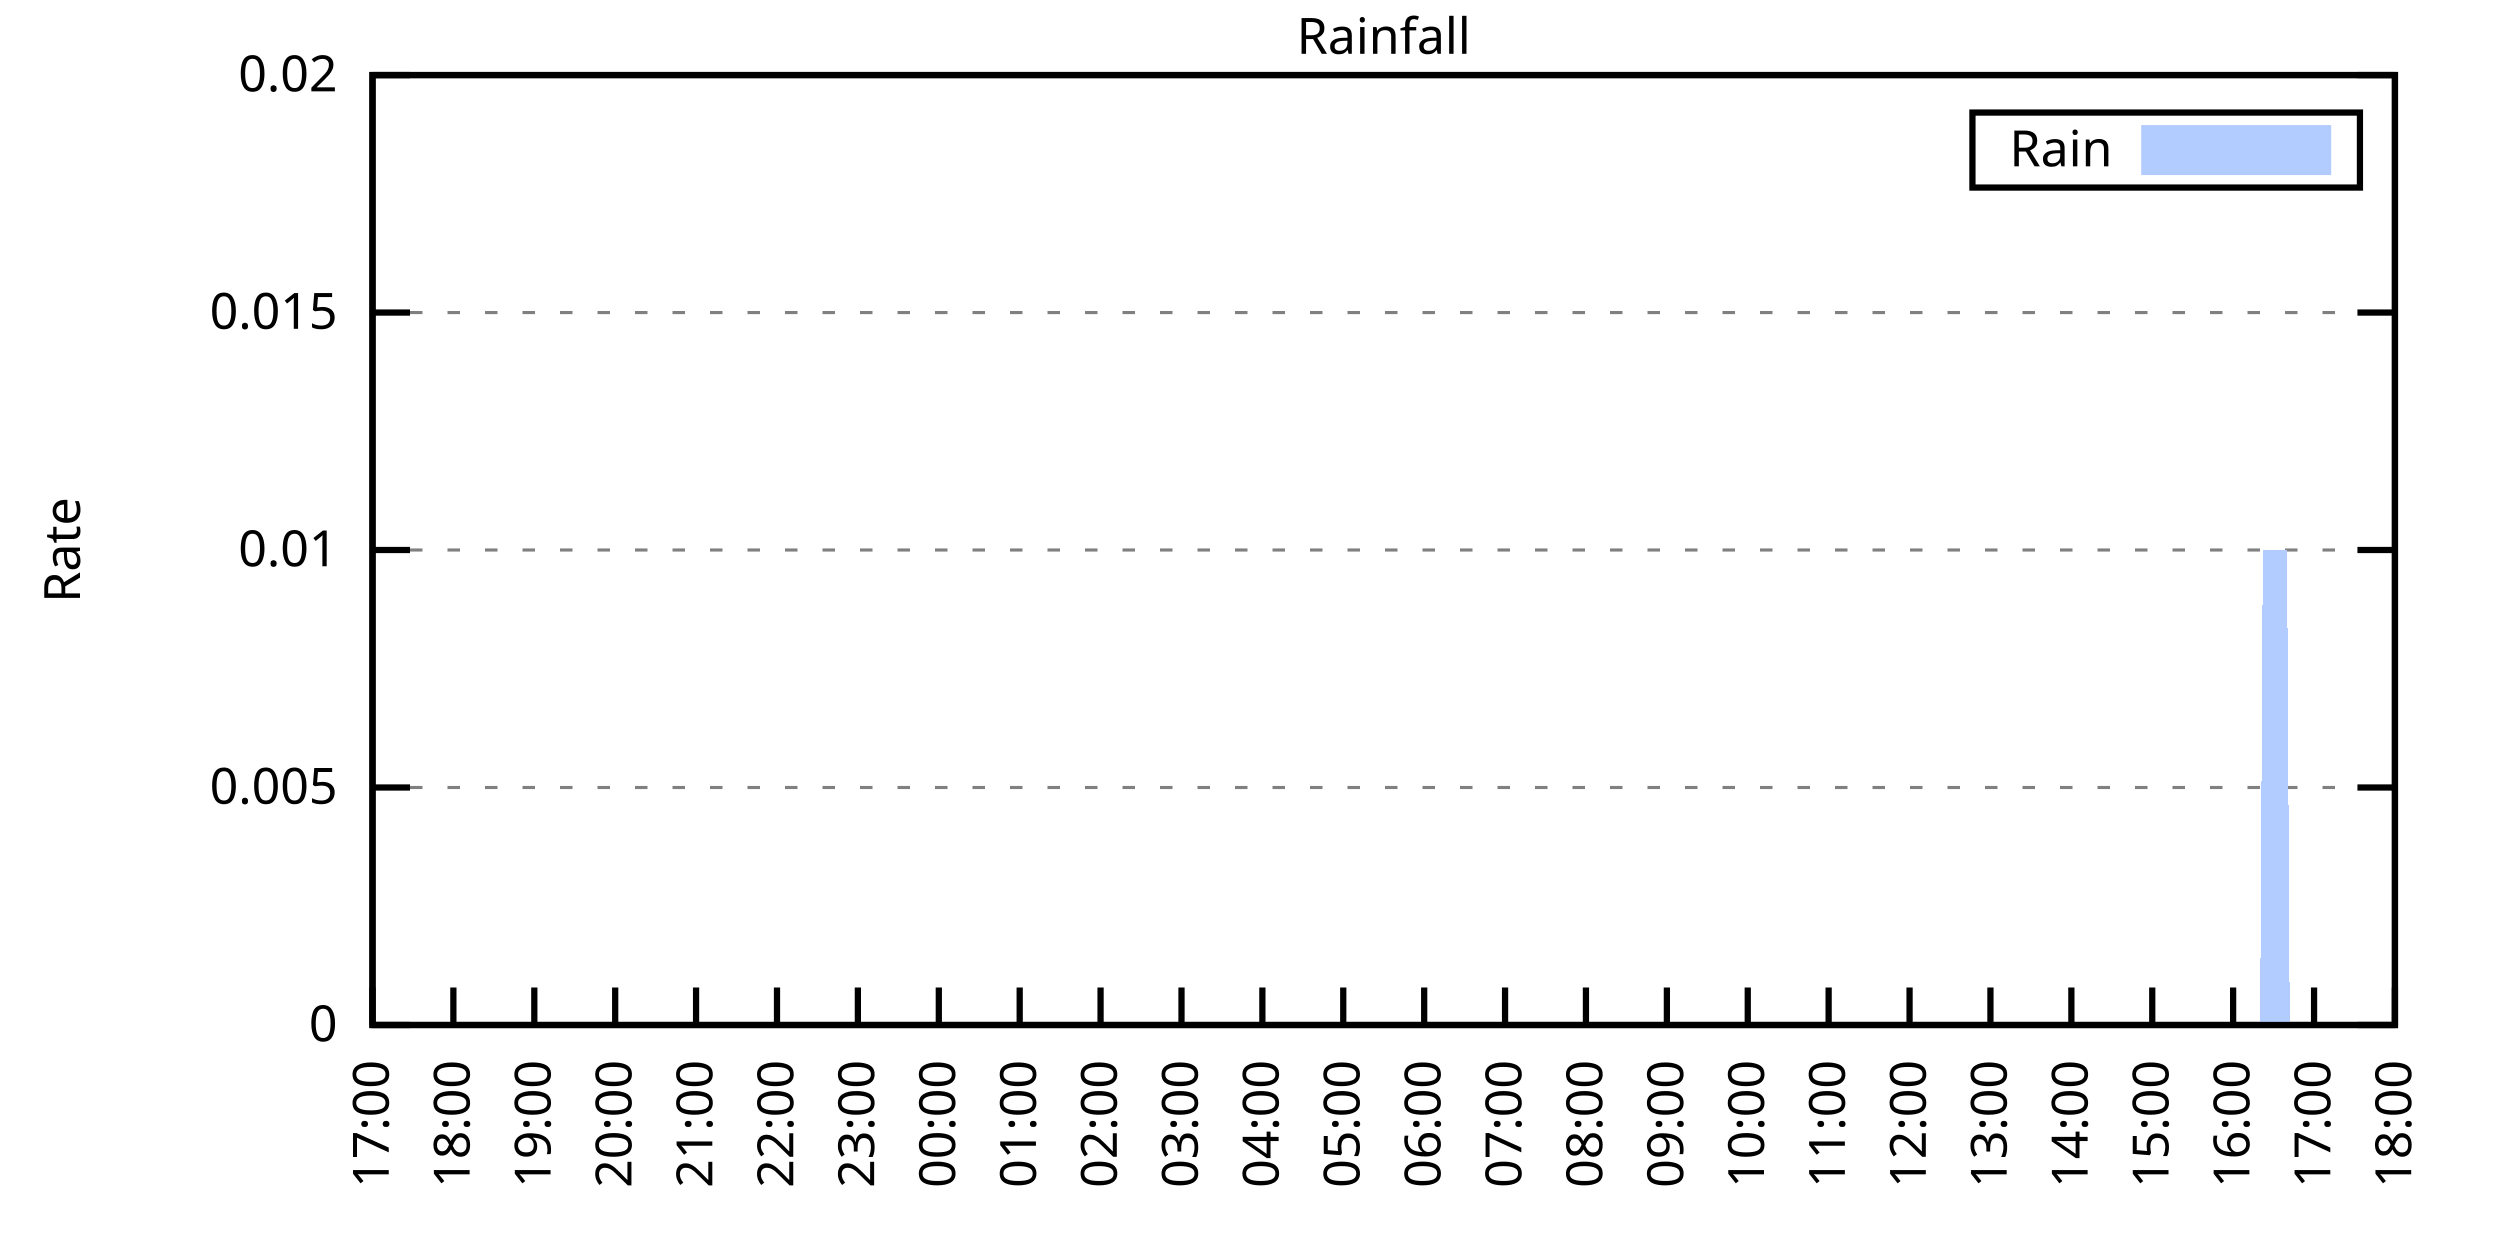
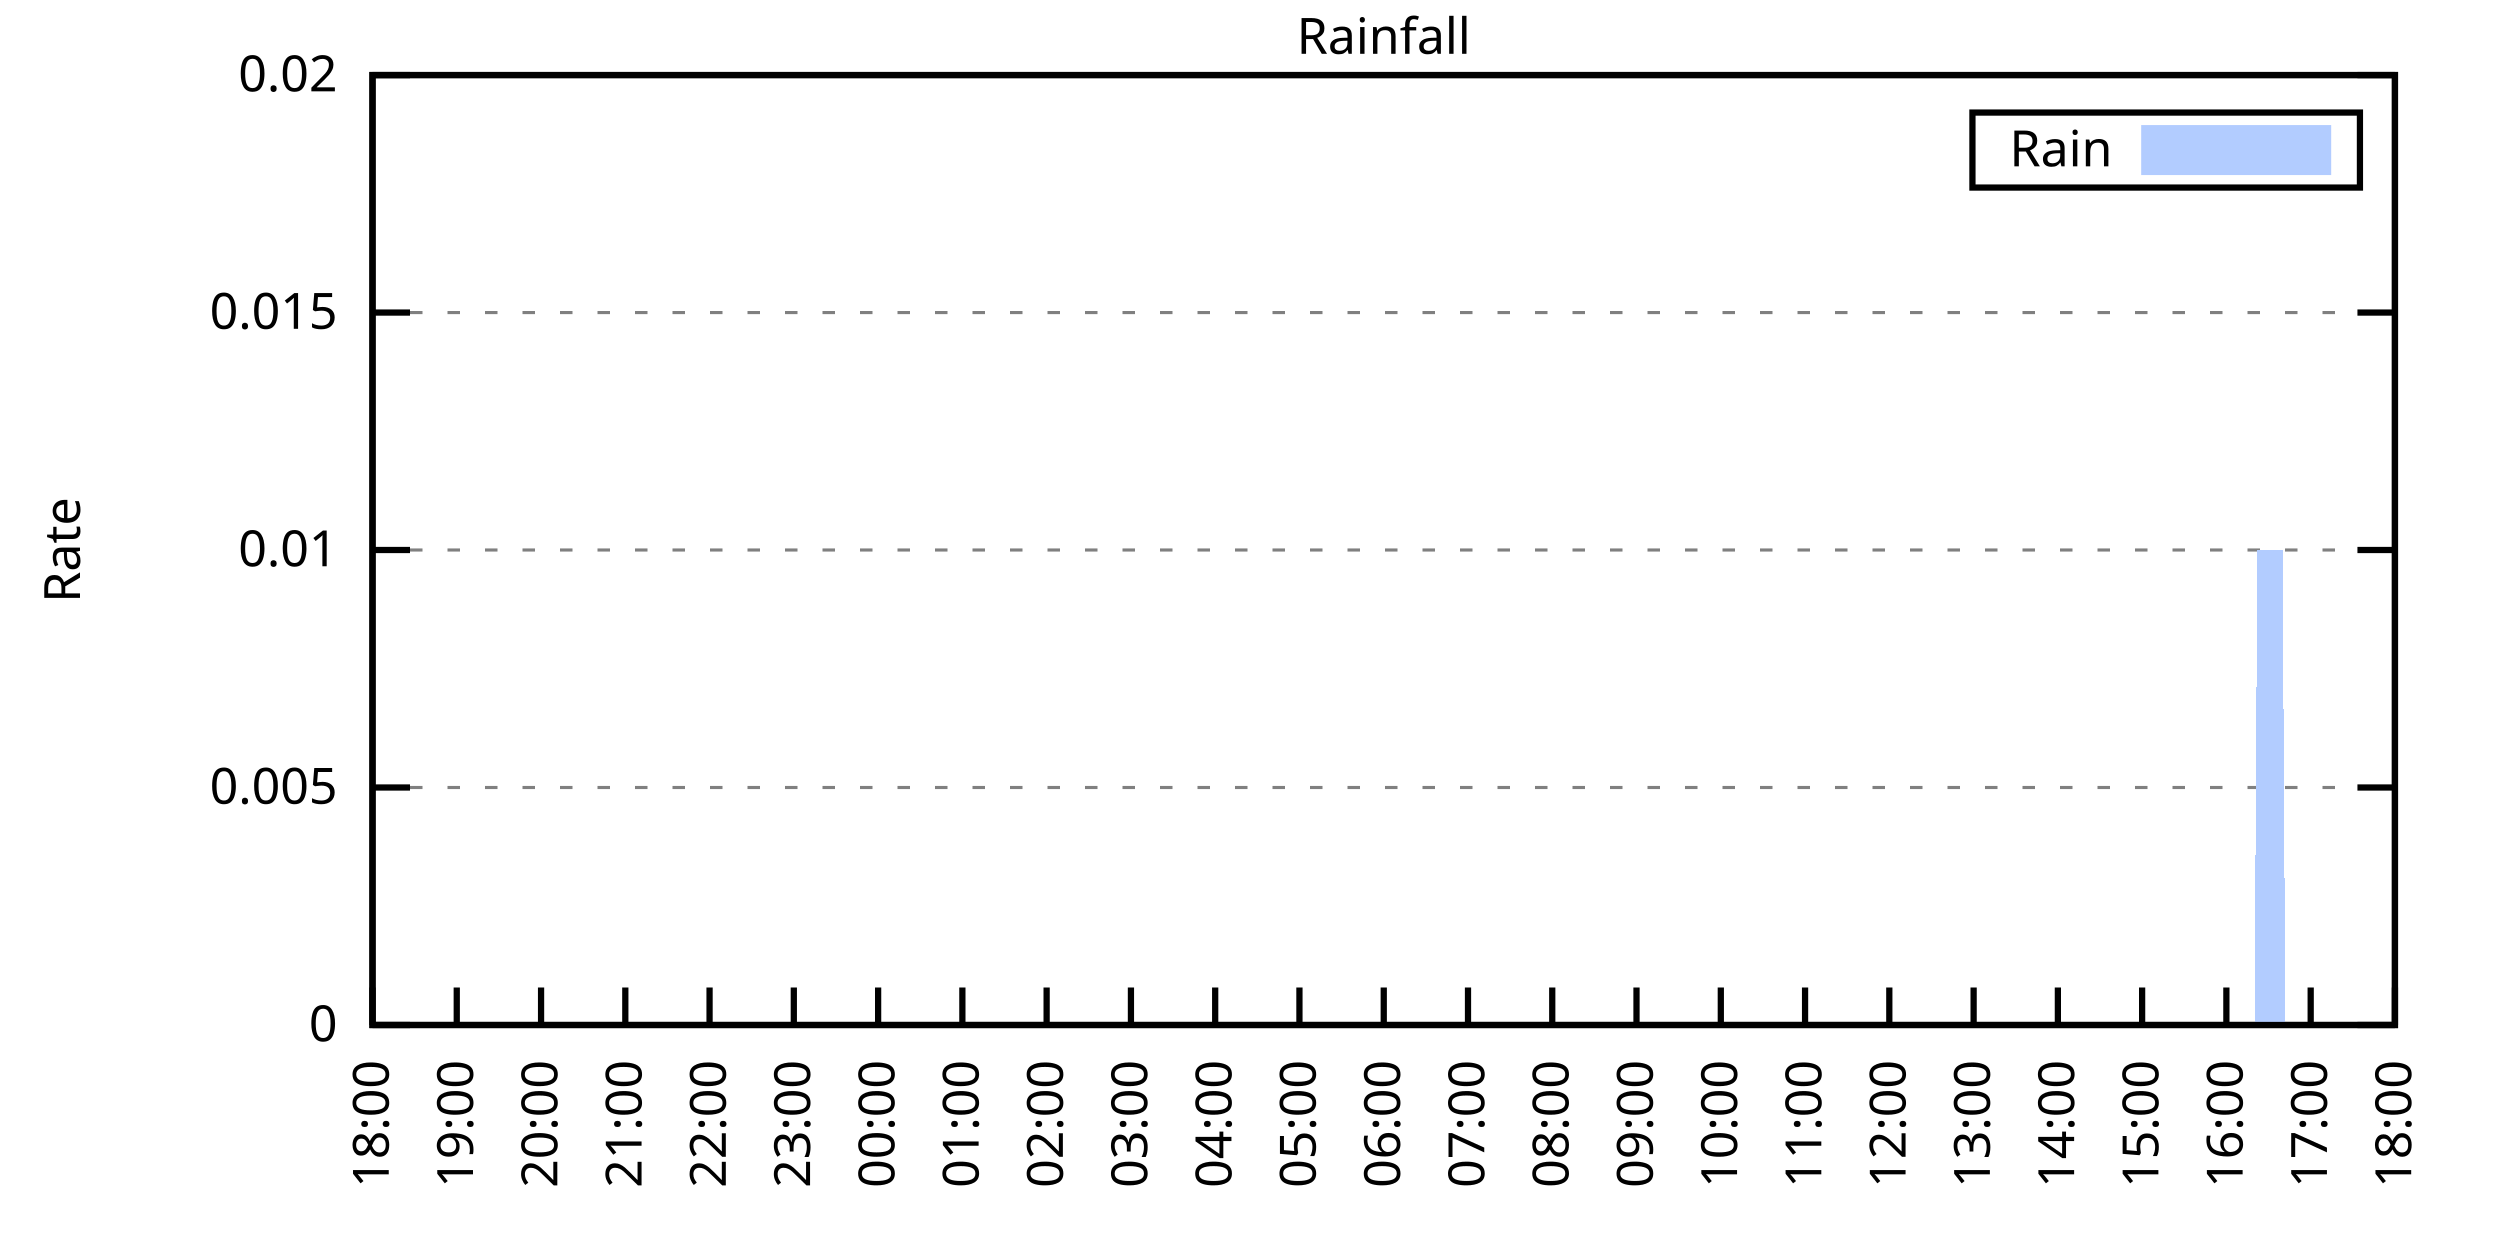
<svg xmlns="http://www.w3.org/2000/svg" xmlns:xlink="http://www.w3.org/1999/xlink" width="400" height="200" viewBox="0 0 400 200">
  <g id="gnuplot_canvas">
    <rect x="0" y="0" width="400" height="200" fill="none" />
    <defs>
      <circle id="gpDot" r="0.5" stroke-width="0.5" stroke="currentColor" />
      <path id="gpPt0" stroke-width="0.333" stroke="currentColor" d="M-1,0 h2 M0,-1 v2" />
      <path id="gpPt1" stroke-width="0.333" stroke="currentColor" d="M-1,-1 L1,1 M1,-1 L-1,1" />
      <path id="gpPt2" stroke-width="0.333" stroke="currentColor" d="M-1,0 L1,0 M0,-1 L0,1 M-1,-1 L1,1 M-1,1 L1,-1" />
      <rect id="gpPt3" stroke-width="0.333" stroke="currentColor" x="-1" y="-1" width="2" height="2" />
      <rect id="gpPt4" stroke-width="0.333" stroke="currentColor" fill="currentColor" x="-1" y="-1" width="2" height="2" />
      <circle id="gpPt5" stroke-width="0.333" stroke="currentColor" cx="0" cy="0" r="1" />
      <use xlink:href="#gpPt5" id="gpPt6" fill="currentColor" stroke="none" />
      <path id="gpPt7" stroke-width="0.333" stroke="currentColor" d="M0,-1.33 L-1.33,0.67 L1.33,0.67 z" />
      <use xlink:href="#gpPt7" id="gpPt8" fill="currentColor" stroke="none" />
      <use xlink:href="#gpPt7" id="gpPt9" stroke="currentColor" transform="rotate(180)" />
      <use xlink:href="#gpPt9" id="gpPt10" fill="currentColor" stroke="none" />
      <use xlink:href="#gpPt3" id="gpPt11" stroke="currentColor" transform="rotate(45)" />
      <use xlink:href="#gpPt11" id="gpPt12" fill="currentColor" stroke="none" />
      <path id="gpPt13" stroke-width="0.333" stroke="currentColor" d="M0,1.330 L1.265,0.411 L0.782,-1.067 L-0.782,-1.076 L-1.265,0.411 z" />
      <use xlink:href="#gpPt13" id="gpPt14" fill="currentColor" stroke="none" />
      <filter id="textbox" filterUnits="objectBoundingBox" x="0" y="0" height="1" width="1">
        <feFlood flood-color="white" flood-opacity="1" result="bgnd" />
        <feComposite in="SourceGraphic" in2="bgnd" operator="atop" />
      </filter>
      <filter id="greybox" filterUnits="objectBoundingBox" x="0" y="0" height="1" width="1">
        <feFlood flood-color="lightgrey" flood-opacity="1" result="grey" />
        <feComposite in="SourceGraphic" in2="grey" operator="atop" />
      </filter>
    </defs>
    <g fill="none" color="white" stroke="currentColor" stroke-width="1.00" stroke-linecap="butt" stroke-linejoin="miter">
</g>
    <g fill="none" color="black" stroke="currentColor" stroke-width="1.00" stroke-linecap="butt" stroke-linejoin="miter">
      <g stroke="none" shape-rendering="crispEdges">
        <polygon fill="rgb(255, 255, 255)" points="59.60,164.00 383.18,164.00 383.18,12.02 59.60,12.02 " />
      </g>
    </g>
    <g fill="none" color="black" stroke="currentColor" stroke-width="1.00" stroke-linecap="butt" stroke-linejoin="miter">
</g>
    <g fill="none" color="black" stroke="black" stroke-width="0.50" stroke-linecap="butt" stroke-linejoin="miter">
</g>
    <g fill="none" color="gray" stroke="currentColor" stroke-width="0.50" stroke-linecap="butt" stroke-linejoin="miter">
      <path stroke="gray" stroke-dasharray="2,4" class="gridline" d="M59.60,164.00 L383.19,164.00  " />
    </g>
    <g fill="none" color="gray" stroke="gray" stroke-width="1.00" stroke-linecap="butt" stroke-linejoin="miter">
</g>
    <g fill="none" color="black" stroke="currentColor" stroke-width="1.00" stroke-linecap="butt" stroke-linejoin="miter">
      <path stroke="black" d="M59.60,164.00 L65.60,164.00 M383.19,164.00 L377.19,164.00  " />
      <g transform="translate(54.00,166.60)" stroke="none" fill="black" font-family="Sans" font-size="8.00" text-anchor="end">
        <text>
          <tspan font-family="Sans"> 0</tspan>
        </text>
      </g>
    </g>
    <g fill="none" color="black" stroke="currentColor" stroke-width="1.00" stroke-linecap="butt" stroke-linejoin="miter">
</g>
    <g fill="none" color="black" stroke="black" stroke-width="0.50" stroke-linecap="butt" stroke-linejoin="miter">
</g>
    <g fill="none" color="gray" stroke="currentColor" stroke-width="0.50" stroke-linecap="butt" stroke-linejoin="miter">
      <path stroke="gray" stroke-dasharray="2,4" class="gridline" d="M59.60,126.00 L383.19,126.00  " />
    </g>
    <g fill="none" color="gray" stroke="gray" stroke-width="1.00" stroke-linecap="butt" stroke-linejoin="miter">
</g>
    <g fill="none" color="black" stroke="currentColor" stroke-width="1.00" stroke-linecap="butt" stroke-linejoin="miter">
      <path stroke="black" d="M59.60,126.00 L65.60,126.00 M383.19,126.00 L377.19,126.00  " />
      <g transform="translate(54.00,128.60)" stroke="none" fill="black" font-family="Sans" font-size="8.00" text-anchor="end">
        <text>
          <tspan font-family="Sans"> 0.005</tspan>
        </text>
      </g>
    </g>
    <g fill="none" color="black" stroke="currentColor" stroke-width="1.00" stroke-linecap="butt" stroke-linejoin="miter">
</g>
    <g fill="none" color="black" stroke="black" stroke-width="0.50" stroke-linecap="butt" stroke-linejoin="miter">
</g>
    <g fill="none" color="gray" stroke="currentColor" stroke-width="0.50" stroke-linecap="butt" stroke-linejoin="miter">
      <path stroke="gray" stroke-dasharray="2,4" class="gridline" d="M59.60,88.00 L383.19,88.00  " />
    </g>
    <g fill="none" color="gray" stroke="gray" stroke-width="1.00" stroke-linecap="butt" stroke-linejoin="miter">
</g>
    <g fill="none" color="black" stroke="currentColor" stroke-width="1.00" stroke-linecap="butt" stroke-linejoin="miter">
      <path stroke="black" d="M59.60,88.00 L65.60,88.00 M383.19,88.00 L377.19,88.00  " />
      <g transform="translate(54.00,90.60)" stroke="none" fill="black" font-family="Sans" font-size="8.00" text-anchor="end">
        <text>
          <tspan font-family="Sans"> 0.01</tspan>
        </text>
      </g>
    </g>
    <g fill="none" color="black" stroke="currentColor" stroke-width="1.00" stroke-linecap="butt" stroke-linejoin="miter">
</g>
    <g fill="none" color="black" stroke="black" stroke-width="0.50" stroke-linecap="butt" stroke-linejoin="miter">
</g>
    <g fill="none" color="gray" stroke="currentColor" stroke-width="0.50" stroke-linecap="butt" stroke-linejoin="miter">
      <path stroke="gray" stroke-dasharray="2,4" class="gridline" d="M59.60,50.01 L383.19,50.01  " />
    </g>
    <g fill="none" color="gray" stroke="gray" stroke-width="1.00" stroke-linecap="butt" stroke-linejoin="miter">
</g>
    <g fill="none" color="black" stroke="currentColor" stroke-width="1.00" stroke-linecap="butt" stroke-linejoin="miter">
      <path stroke="black" d="M59.60,50.01 L65.60,50.01 M383.19,50.01 L377.19,50.01  " />
      <g transform="translate(54.00,52.61)" stroke="none" fill="black" font-family="Sans" font-size="8.00" text-anchor="end">
        <text>
          <tspan font-family="Sans"> 0.015</tspan>
        </text>
      </g>
    </g>
    <g fill="none" color="black" stroke="currentColor" stroke-width="1.00" stroke-linecap="butt" stroke-linejoin="miter">
</g>
    <g fill="none" color="black" stroke="black" stroke-width="0.50" stroke-linecap="butt" stroke-linejoin="miter">
</g>
    <g fill="none" color="gray" stroke="currentColor" stroke-width="0.50" stroke-linecap="butt" stroke-linejoin="miter">
      <path stroke="gray" stroke-dasharray="2,4" class="gridline" d="M59.60,12.01 L383.19,12.01  " />
    </g>
    <g fill="none" color="gray" stroke="gray" stroke-width="1.00" stroke-linecap="butt" stroke-linejoin="miter">
</g>
    <g fill="none" color="black" stroke="currentColor" stroke-width="1.00" stroke-linecap="butt" stroke-linejoin="miter">
      <path stroke="black" d="M59.60,12.01 L65.60,12.01 M383.19,12.01 L377.19,12.01  " />
      <g transform="translate(54.00,14.61)" stroke="none" fill="black" font-family="Sans" font-size="8.00" text-anchor="end">
        <text>
          <tspan font-family="Sans"> 0.02</tspan>
        </text>
      </g>
    </g>
    <g fill="none" color="black" stroke="currentColor" stroke-width="1.00" stroke-linecap="butt" stroke-linejoin="miter">
      <path stroke="black" d="M59.60,164.00 L59.60,158.00  " />
      <g transform="translate(62.20,169.60) rotate(270.00)" stroke="none" fill="black" font-family="Sans" font-size="8.00" text-anchor="end">
        <text>
-           <tspan font-family="Sans">17:00</tspan>
-         </text>
-       </g>
-     </g>
-     <g fill="none" color="black" stroke="currentColor" stroke-width="1.00" stroke-linecap="butt" stroke-linejoin="miter">
-       <path stroke="black" d="M72.54,164.00 L72.54,158.00  " />
-       <g transform="translate(75.14,169.60) rotate(270.00)" stroke="none" fill="black" font-family="Sans" font-size="8.00" text-anchor="end">
-         <text>
          <tspan font-family="Sans">18:00</tspan>
        </text>
      </g>
    </g>
    <g fill="none" color="black" stroke="currentColor" stroke-width="1.00" stroke-linecap="butt" stroke-linejoin="miter">
-       <path stroke="black" d="M85.49,164.00 L85.49,158.00  " />
-       <g transform="translate(88.09,169.60) rotate(270.00)" stroke="none" fill="black" font-family="Sans" font-size="8.00" text-anchor="end">
+       <path stroke="black" d="M73.08,164.00 L73.08,158.00  " />
+       <g transform="translate(75.68,169.60) rotate(270.00)" stroke="none" fill="black" font-family="Sans" font-size="8.00" text-anchor="end">
        <text>
          <tspan font-family="Sans">19:00</tspan>
        </text>
      </g>
    </g>
    <g fill="none" color="black" stroke="currentColor" stroke-width="1.00" stroke-linecap="butt" stroke-linejoin="miter">
-       <path stroke="black" d="M98.43,164.00 L98.43,158.00  " />
-       <g transform="translate(101.03,169.60) rotate(270.00)" stroke="none" fill="black" font-family="Sans" font-size="8.00" text-anchor="end">
+       <path stroke="black" d="M86.57,164.00 L86.57,158.00  " />
+       <g transform="translate(89.17,169.60) rotate(270.00)" stroke="none" fill="black" font-family="Sans" font-size="8.00" text-anchor="end">
        <text>
          <tspan font-family="Sans">20:00</tspan>
        </text>
      </g>
    </g>
    <g fill="none" color="black" stroke="currentColor" stroke-width="1.00" stroke-linecap="butt" stroke-linejoin="miter">
-       <path stroke="black" d="M111.37,164.00 L111.37,158.00  " />
-       <g transform="translate(113.97,169.60) rotate(270.00)" stroke="none" fill="black" font-family="Sans" font-size="8.00" text-anchor="end">
+       <path stroke="black" d="M100.05,164.00 L100.05,158.00  " />
+       <g transform="translate(102.65,169.60) rotate(270.00)" stroke="none" fill="black" font-family="Sans" font-size="8.00" text-anchor="end">
        <text>
          <tspan font-family="Sans">21:00</tspan>
        </text>
      </g>
    </g>
    <g fill="none" color="black" stroke="currentColor" stroke-width="1.00" stroke-linecap="butt" stroke-linejoin="miter">
-       <path stroke="black" d="M124.32,164.00 L124.32,158.00  " />
-       <g transform="translate(126.92,169.60) rotate(270.00)" stroke="none" fill="black" font-family="Sans" font-size="8.00" text-anchor="end">
+       <path stroke="black" d="M113.53,164.00 L113.53,158.00  " />
+       <g transform="translate(116.13,169.60) rotate(270.00)" stroke="none" fill="black" font-family="Sans" font-size="8.00" text-anchor="end">
        <text>
          <tspan font-family="Sans">22:00</tspan>
        </text>
      </g>
    </g>
    <g fill="none" color="black" stroke="currentColor" stroke-width="1.00" stroke-linecap="butt" stroke-linejoin="miter">
-       <path stroke="black" d="M137.26,164.00 L137.26,158.00  " />
-       <g transform="translate(139.86,169.60) rotate(270.00)" stroke="none" fill="black" font-family="Sans" font-size="8.00" text-anchor="end">
+       <path stroke="black" d="M127.01,164.00 L127.01,158.00  " />
+       <g transform="translate(129.61,169.60) rotate(270.00)" stroke="none" fill="black" font-family="Sans" font-size="8.00" text-anchor="end">
        <text>
          <tspan font-family="Sans">23:00</tspan>
        </text>
      </g>
    </g>
    <g fill="none" color="black" stroke="currentColor" stroke-width="1.00" stroke-linecap="butt" stroke-linejoin="miter">
-       <path stroke="black" d="M150.21,164.00 L150.21,158.00  " />
-       <g transform="translate(152.81,169.60) rotate(270.00)" stroke="none" fill="black" font-family="Sans" font-size="8.00" text-anchor="end">
+       <path stroke="black" d="M140.50,164.00 L140.50,158.00  " />
+       <g transform="translate(143.10,169.60) rotate(270.00)" stroke="none" fill="black" font-family="Sans" font-size="8.00" text-anchor="end">
        <text>
          <tspan font-family="Sans">00:00</tspan>
        </text>
      </g>
    </g>
    <g fill="none" color="black" stroke="currentColor" stroke-width="1.00" stroke-linecap="butt" stroke-linejoin="miter">
-       <path stroke="black" d="M163.15,164.00 L163.15,158.00  " />
-       <g transform="translate(165.75,169.60) rotate(270.00)" stroke="none" fill="black" font-family="Sans" font-size="8.00" text-anchor="end">
+       <path stroke="black" d="M153.98,164.00 L153.98,158.00  " />
+       <g transform="translate(156.58,169.60) rotate(270.00)" stroke="none" fill="black" font-family="Sans" font-size="8.00" text-anchor="end">
        <text>
          <tspan font-family="Sans">01:00</tspan>
        </text>
      </g>
    </g>
    <g fill="none" color="black" stroke="currentColor" stroke-width="1.00" stroke-linecap="butt" stroke-linejoin="miter">
-       <path stroke="black" d="M176.09,164.00 L176.09,158.00  " />
-       <g transform="translate(178.69,169.60) rotate(270.00)" stroke="none" fill="black" font-family="Sans" font-size="8.00" text-anchor="end">
+       <path stroke="black" d="M167.46,164.00 L167.46,158.00  " />
+       <g transform="translate(170.06,169.60) rotate(270.00)" stroke="none" fill="black" font-family="Sans" font-size="8.00" text-anchor="end">
        <text>
          <tspan font-family="Sans">02:00</tspan>
        </text>
      </g>
    </g>
    <g fill="none" color="black" stroke="currentColor" stroke-width="1.00" stroke-linecap="butt" stroke-linejoin="miter">
-       <path stroke="black" d="M189.04,164.00 L189.04,158.00  " />
-       <g transform="translate(191.64,169.60) rotate(270.00)" stroke="none" fill="black" font-family="Sans" font-size="8.00" text-anchor="end">
+       <path stroke="black" d="M180.95,164.00 L180.95,158.00  " />
+       <g transform="translate(183.55,169.60) rotate(270.00)" stroke="none" fill="black" font-family="Sans" font-size="8.00" text-anchor="end">
        <text>
          <tspan font-family="Sans">03:00</tspan>
        </text>
      </g>
    </g>
    <g fill="none" color="black" stroke="currentColor" stroke-width="1.00" stroke-linecap="butt" stroke-linejoin="miter">
-       <path stroke="black" d="M201.98,164.00 L201.98,158.00  " />
-       <g transform="translate(204.58,169.60) rotate(270.00)" stroke="none" fill="black" font-family="Sans" font-size="8.00" text-anchor="end">
+       <path stroke="black" d="M194.43,164.00 L194.43,158.00  " />
+       <g transform="translate(197.03,169.60) rotate(270.00)" stroke="none" fill="black" font-family="Sans" font-size="8.00" text-anchor="end">
        <text>
          <tspan font-family="Sans">04:00</tspan>
        </text>
      </g>
    </g>
    <g fill="none" color="black" stroke="currentColor" stroke-width="1.00" stroke-linecap="butt" stroke-linejoin="miter">
-       <path stroke="black" d="M214.92,164.00 L214.92,158.00  " />
-       <g transform="translate(217.52,169.60) rotate(270.00)" stroke="none" fill="black" font-family="Sans" font-size="8.00" text-anchor="end">
+       <path stroke="black" d="M207.91,164.00 L207.91,158.00  " />
+       <g transform="translate(210.51,169.60) rotate(270.00)" stroke="none" fill="black" font-family="Sans" font-size="8.00" text-anchor="end">
        <text>
          <tspan font-family="Sans">05:00</tspan>
        </text>
      </g>
    </g>
    <g fill="none" color="black" stroke="currentColor" stroke-width="1.00" stroke-linecap="butt" stroke-linejoin="miter">
-       <path stroke="black" d="M227.87,164.00 L227.87,158.00  " />
-       <g transform="translate(230.47,169.60) rotate(270.00)" stroke="none" fill="black" font-family="Sans" font-size="8.00" text-anchor="end">
+       <path stroke="black" d="M221.40,164.00 L221.40,158.00  " />
+       <g transform="translate(224.00,169.60) rotate(270.00)" stroke="none" fill="black" font-family="Sans" font-size="8.00" text-anchor="end">
        <text>
          <tspan font-family="Sans">06:00</tspan>
        </text>
      </g>
    </g>
    <g fill="none" color="black" stroke="currentColor" stroke-width="1.00" stroke-linecap="butt" stroke-linejoin="miter">
-       <path stroke="black" d="M240.81,164.00 L240.81,158.00  " />
-       <g transform="translate(243.41,169.60) rotate(270.00)" stroke="none" fill="black" font-family="Sans" font-size="8.00" text-anchor="end">
+       <path stroke="black" d="M234.88,164.00 L234.88,158.00  " />
+       <g transform="translate(237.48,169.60) rotate(270.00)" stroke="none" fill="black" font-family="Sans" font-size="8.00" text-anchor="end">
        <text>
          <tspan font-family="Sans">07:00</tspan>
        </text>
      </g>
    </g>
    <g fill="none" color="black" stroke="currentColor" stroke-width="1.00" stroke-linecap="butt" stroke-linejoin="miter">
-       <path stroke="black" d="M253.75,164.00 L253.75,158.00  " />
-       <g transform="translate(256.35,169.60) rotate(270.00)" stroke="none" fill="black" font-family="Sans" font-size="8.00" text-anchor="end">
+       <path stroke="black" d="M248.36,164.00 L248.36,158.00  " />
+       <g transform="translate(250.96,169.60) rotate(270.00)" stroke="none" fill="black" font-family="Sans" font-size="8.00" text-anchor="end">
        <text>
          <tspan font-family="Sans">08:00</tspan>
        </text>
      </g>
    </g>
    <g fill="none" color="black" stroke="currentColor" stroke-width="1.00" stroke-linecap="butt" stroke-linejoin="miter">
-       <path stroke="black" d="M266.70,164.00 L266.70,158.00  " />
-       <g transform="translate(269.30,169.60) rotate(270.00)" stroke="none" fill="black" font-family="Sans" font-size="8.00" text-anchor="end">
+       <path stroke="black" d="M261.84,164.00 L261.84,158.00  " />
+       <g transform="translate(264.44,169.60) rotate(270.00)" stroke="none" fill="black" font-family="Sans" font-size="8.00" text-anchor="end">
        <text>
          <tspan font-family="Sans">09:00</tspan>
        </text>
      </g>
    </g>
    <g fill="none" color="black" stroke="currentColor" stroke-width="1.00" stroke-linecap="butt" stroke-linejoin="miter">
-       <path stroke="black" d="M279.64,164.00 L279.64,158.00  " />
-       <g transform="translate(282.24,169.60) rotate(270.00)" stroke="none" fill="black" font-family="Sans" font-size="8.00" text-anchor="end">
+       <path stroke="black" d="M275.33,164.00 L275.33,158.00  " />
+       <g transform="translate(277.93,169.60) rotate(270.00)" stroke="none" fill="black" font-family="Sans" font-size="8.00" text-anchor="end">
        <text>
          <tspan font-family="Sans">10:00</tspan>
        </text>
      </g>
    </g>
    <g fill="none" color="black" stroke="currentColor" stroke-width="1.00" stroke-linecap="butt" stroke-linejoin="miter">
-       <path stroke="black" d="M292.58,164.00 L292.58,158.00  " />
-       <g transform="translate(295.18,169.60) rotate(270.00)" stroke="none" fill="black" font-family="Sans" font-size="8.00" text-anchor="end">
+       <path stroke="black" d="M288.81,164.00 L288.81,158.00  " />
+       <g transform="translate(291.41,169.60) rotate(270.00)" stroke="none" fill="black" font-family="Sans" font-size="8.00" text-anchor="end">
        <text>
          <tspan font-family="Sans">11:00</tspan>
        </text>
      </g>
    </g>
    <g fill="none" color="black" stroke="currentColor" stroke-width="1.00" stroke-linecap="butt" stroke-linejoin="miter">
-       <path stroke="black" d="M305.53,164.00 L305.53,158.00  " />
-       <g transform="translate(308.13,169.60) rotate(270.00)" stroke="none" fill="black" font-family="Sans" font-size="8.00" text-anchor="end">
+       <path stroke="black" d="M302.29,164.00 L302.29,158.00  " />
+       <g transform="translate(304.89,169.60) rotate(270.00)" stroke="none" fill="black" font-family="Sans" font-size="8.00" text-anchor="end">
        <text>
          <tspan font-family="Sans">12:00</tspan>
        </text>
      </g>
    </g>
    <g fill="none" color="black" stroke="currentColor" stroke-width="1.00" stroke-linecap="butt" stroke-linejoin="miter">
-       <path stroke="black" d="M318.47,164.00 L318.47,158.00  " />
-       <g transform="translate(321.07,169.60) rotate(270.00)" stroke="none" fill="black" font-family="Sans" font-size="8.00" text-anchor="end">
+       <path stroke="black" d="M315.78,164.00 L315.78,158.00  " />
+       <g transform="translate(318.38,169.60) rotate(270.00)" stroke="none" fill="black" font-family="Sans" font-size="8.00" text-anchor="end">
        <text>
          <tspan font-family="Sans">13:00</tspan>
        </text>
      </g>
    </g>
    <g fill="none" color="black" stroke="currentColor" stroke-width="1.00" stroke-linecap="butt" stroke-linejoin="miter">
-       <path stroke="black" d="M331.42,164.00 L331.42,158.00  " />
-       <g transform="translate(334.02,169.60) rotate(270.00)" stroke="none" fill="black" font-family="Sans" font-size="8.00" text-anchor="end">
+       <path stroke="black" d="M329.26,164.00 L329.26,158.00  " />
+       <g transform="translate(331.86,169.60) rotate(270.00)" stroke="none" fill="black" font-family="Sans" font-size="8.00" text-anchor="end">
        <text>
          <tspan font-family="Sans">14:00</tspan>
        </text>
      </g>
    </g>
    <g fill="none" color="black" stroke="currentColor" stroke-width="1.00" stroke-linecap="butt" stroke-linejoin="miter">
-       <path stroke="black" d="M344.36,164.00 L344.36,158.00  " />
-       <g transform="translate(346.96,169.60) rotate(270.00)" stroke="none" fill="black" font-family="Sans" font-size="8.00" text-anchor="end">
+       <path stroke="black" d="M342.74,164.00 L342.74,158.00  " />
+       <g transform="translate(345.34,169.60) rotate(270.00)" stroke="none" fill="black" font-family="Sans" font-size="8.00" text-anchor="end">
        <text>
          <tspan font-family="Sans">15:00</tspan>
        </text>
      </g>
    </g>
    <g fill="none" color="black" stroke="currentColor" stroke-width="1.00" stroke-linecap="butt" stroke-linejoin="miter">
-       <path stroke="black" d="M357.30,164.00 L357.30,158.00  " />
-       <g transform="translate(359.90,169.60) rotate(270.00)" stroke="none" fill="black" font-family="Sans" font-size="8.00" text-anchor="end">
+       <path stroke="black" d="M356.22,164.00 L356.22,158.00  " />
+       <g transform="translate(358.82,169.60) rotate(270.00)" stroke="none" fill="black" font-family="Sans" font-size="8.00" text-anchor="end">
        <text>
          <tspan font-family="Sans">16:00</tspan>
        </text>
      </g>
    </g>
    <g fill="none" color="black" stroke="currentColor" stroke-width="1.00" stroke-linecap="butt" stroke-linejoin="miter">
-       <path stroke="black" d="M370.25,164.00 L370.25,158.00  " />
-       <g transform="translate(372.85,169.60) rotate(270.00)" stroke="none" fill="black" font-family="Sans" font-size="8.00" text-anchor="end">
+       <path stroke="black" d="M369.71,164.00 L369.71,158.00  " />
+       <g transform="translate(372.31,169.60) rotate(270.00)" stroke="none" fill="black" font-family="Sans" font-size="8.00" text-anchor="end">
        <text>
          <tspan font-family="Sans">17:00</tspan>
        </text>
      </g>
    </g>
    <g fill="none" color="black" stroke="currentColor" stroke-width="1.00" stroke-linecap="butt" stroke-linejoin="miter">
      <path stroke="black" d="M383.19,164.00 L383.19,158.00  " />
      <g transform="translate(385.79,169.60) rotate(270.00)" stroke="none" fill="black" font-family="Sans" font-size="8.00" text-anchor="end">
        <text>
          <tspan font-family="Sans">18:00</tspan>
        </text>
      </g>
    </g>
    <g fill="none" color="black" stroke="currentColor" stroke-width="1.00" stroke-linecap="butt" stroke-linejoin="miter">
</g>
    <g fill="none" color="black" stroke="currentColor" stroke-width="1.00" stroke-linecap="butt" stroke-linejoin="miter">
      <path stroke="black" d="M59.60,12.01 L59.60,164.00 L383.19,164.00 L383.19,12.01 L59.60,12.01 Z  " />
    </g>
    <g fill="none" color="black" stroke="currentColor" stroke-width="1.00" stroke-linecap="butt" stroke-linejoin="miter">
</g>
    <g fill="none" color="black" stroke="currentColor" stroke-width="1.00" stroke-linecap="butt" stroke-linejoin="miter">
      <path stroke="black" d="M315.59,30.01 L315.59,18.01 L377.59,18.01 L377.59,30.01 L315.59,30.01 Z  " />
    </g>
    <g id="Rainfall_plot_1">
      <g fill="none" color="white" stroke="black" stroke-width="2.00" stroke-linecap="butt" stroke-linejoin="miter">
</g>
      <g fill="none" color="black" stroke="currentColor" stroke-width="2.00" stroke-linecap="butt" stroke-linejoin="miter">
        <g transform="translate(337.99,26.61)" stroke="none" fill="black" font-family="Sans" font-size="8.00" text-anchor="end">
          <text>
            <tspan font-family="Sans">Rain</tspan>
          </text>
        </g>
      </g>
      <g fill="none" color="black" stroke="currentColor" stroke-width="2.00" stroke-linecap="butt" stroke-linejoin="miter">
        <g stroke="none" shape-rendering="crispEdges">
          <polygon fill="rgb(178, 204, 255)" points="343.59,27.01 371.99,27.01 371.99,21.01 343.59,21.01 " />
        </g>
        <path stroke="rgb(178, 204, 255)" d="M343.59,27.01 L371.99,27.01 L371.99,21.01 L343.59,21.01 L343.59,27.01 Z  " />
      </g>
      <g fill="none" color="black" stroke="currentColor" stroke-width="2.00" stroke-linecap="butt" stroke-linejoin="miter">
        <g stroke="none" shape-rendering="crispEdges">
-           <polygon fill="rgb(178, 204, 255)" points="69.52,164.00 69.95,164.00 70.39,164.00 70.82,164.00 71.25,164.00 71.68,164.00 72.11,164.00 72.54,164.00 72.98,164.00 73.41,164.00 73.84,164.00 74.27,164.00 74.70,164.00 75.13,164.00 75.56,164.00 76.00,164.00 76.43,164.00 76.86,164.00 77.29,164.00 77.72,164.00 78.15,164.00 78.58,164.00 79.02,164.00 79.45,164.00 79.88,164.00 80.31,164.00 80.74,164.00 81.17,164.00 81.60,164.00 82.04,164.00 82.47,164.00 82.90,164.00 83.33,164.00 83.76,164.00 84.19,164.00 84.62,164.00 85.06,164.00 85.49,164.00 85.92,164.00 86.35,164.00 86.78,164.00 87.21,164.00 87.64,164.00 88.08,164.00 88.51,164.00 88.94,164.00 89.37,164.00 89.80,164.00 90.23,164.00 90.66,164.00 91.10,164.00 91.53,164.00 91.96,164.00 92.39,164.00 92.82,164.00 93.25,164.00 93.68,164.00 94.12,164.00 94.55,164.00 94.98,164.00 95.41,164.00 95.84,164.00 96.27,164.00 96.70,164.00 97.14,164.00 97.57,164.00 98.00,164.00 98.43,164.00 98.86,164.00 99.29,164.00 99.73,164.00 100.16,164.00 100.59,164.00 101.02,164.00 101.45,164.00 101.88,164.00 102.31,164.00 102.75,164.00 103.18,164.00 103.61,164.00 104.04,164.00 104.47,164.00 104.90,164.00 105.33,164.00 105.77,164.00 106.20,164.00 106.63,164.00 107.06,164.00 107.49,164.00 107.92,164.00 108.35,164.00 108.79,164.00 109.22,164.00 109.65,164.00 110.08,164.00 110.51,164.00 110.94,164.00 111.37,164.00 111.81,164.00 112.24,164.00 112.67,164.00 113.10,164.00 113.53,164.00 113.96,164.00 114.39,164.00 114.83,164.00 115.26,164.00 115.69,164.00 116.12,164.00 116.55,164.00 116.98,164.00 117.41,164.00 117.85,164.00 118.28,164.00 118.71,164.00 119.14,164.00 119.57,164.00 120.00,164.00 120.43,164.00 120.87,164.00 121.30,164.00 121.73,164.00 122.16,164.00 122.59,164.00 123.02,164.00 123.46,164.00 123.89,164.00 124.32,164.00 124.75,164.00 125.18,164.00 125.61,164.00 126.04,164.00 126.48,164.00 126.91,164.00 127.34,164.00 127.77,164.00 128.20,164.00 128.63,164.00 129.06,164.00 129.50,164.00 129.93,164.00 130.36,164.00 130.79,164.00 131.22,164.00 131.65,164.00 132.08,164.00 132.52,164.00 132.95,164.00 133.38,164.00 133.81,164.00 134.24,164.00 134.67,164.00 135.10,164.00 135.54,164.00 135.97,164.00 136.40,164.00 136.83,164.00 137.26,164.00 137.69,164.00 138.12,164.00 138.56,164.00 138.99,164.00 139.42,164.00 139.85,164.00 140.28,164.00 140.71,164.00 141.14,164.00 141.58,164.00 142.01,164.00 142.44,164.00 142.87,164.00 143.30,164.00 143.73,164.00 144.16,164.00 144.60,164.00 145.03,164.00 145.46,164.00 145.89,164.00 146.32,164.00 146.75,164.00 147.19,164.00 147.62,164.00 148.05,164.00 148.48,164.00 148.91,164.00 149.34,164.00 149.77,164.00 150.21,164.00 150.64,164.00 151.07,164.00 151.50,164.00 151.93,164.00 152.36,164.00 152.79,164.00 153.23,164.00 153.66,164.00 154.09,164.00 154.52,164.00 154.95,164.00 155.38,164.00 155.81,164.00 156.25,164.00 156.68,164.00 157.11,164.00 157.54,164.00 157.97,164.00 158.40,164.00 158.83,164.00 159.27,164.00 159.70,164.00 160.13,164.00 160.56,164.00 160.99,164.00 161.42,164.00 161.85,164.00 162.29,164.00 162.72,164.00 163.15,164.00 163.58,164.00 164.01,164.00 164.44,164.00 164.87,164.00 165.31,164.00 165.74,164.00 166.17,164.00 166.60,164.00 167.03,164.00 167.46,164.00 167.89,164.00 168.33,164.00 168.76,164.00 169.19,164.00 169.62,164.00 170.05,164.00 170.48,164.00 170.91,164.00 171.35,164.00 171.78,164.00 172.21,164.00 172.64,164.00 173.07,164.00 173.50,164.00 173.94,164.00 174.37,164.00 174.80,164.00 175.23,164.00 175.66,164.00 176.09,164.00 176.52,164.00 176.96,164.00 177.39,164.00 177.82,164.00 178.25,164.00 178.68,164.00 179.11,164.00 179.54,164.00 179.98,164.00 180.41,164.00 180.84,164.00 181.27,164.00 181.70,164.00 182.13,164.00 182.56,164.00 183.00,164.00 183.43,164.00 183.86,164.00 184.29,164.00 184.72,164.00 185.15,164.00 185.58,164.00 186.02,164.00 186.45,164.00 186.88,164.00 187.31,164.00 187.74,164.00 188.17,164.00 188.60,164.00 189.04,164.00 189.47,164.00 189.90,164.00 190.33,164.00 190.76,164.00 191.19,164.00 191.62,164.00 192.06,164.00 192.49,164.00 192.92,164.00 193.35,164.00 193.78,164.00 194.21,164.00 194.64,164.00 195.08,164.00 195.51,164.00 195.94,164.00 196.37,164.00 196.80,164.00 197.23,164.00 197.67,164.00 198.10,164.00 198.53,164.00 198.96,164.00 199.39,164.00 199.82,164.00 200.25,164.00 200.69,164.00 201.12,164.00 201.55,164.00 201.98,164.00 202.41,164.00 202.84,164.00 203.27,164.00 203.71,164.00 204.14,164.00 204.57,164.00 205.00,164.00 205.43,164.00 205.86,164.00 206.29,164.00 206.73,164.00 207.16,164.00 207.59,164.00 208.02,164.00 208.45,164.00 208.88,164.00 209.31,164.00 209.75,164.00 210.18,164.00 210.61,164.00 211.04,164.00 211.47,164.00 211.90,164.00 212.33,164.00 212.77,164.00 213.20,164.00 213.63,164.00 214.06,164.00 214.49,164.00 214.92,164.00 215.35,164.00 215.79,164.00 216.22,164.00 216.65,164.00 217.08,164.00 217.51,164.00 217.94,164.00 218.37,164.00 218.81,164.00 219.24,164.00 219.67,164.00 220.10,164.00 220.53,164.00 220.96,164.00 221.40,164.00 221.83,164.00 222.26,164.00 222.69,164.00 223.12,164.00 223.55,164.00 223.98,164.00 224.42,164.00 224.85,164.00 225.28,164.00 225.71,164.00 226.14,164.00 226.57,164.00 227.00,164.00 227.44,164.00 227.87,164.00 228.30,164.00 228.73,164.00 229.16,164.00 229.59,164.00 230.02,164.00 230.46,164.00 230.89,164.00 231.32,164.00 231.75,164.00 232.18,164.00 232.61,164.00 233.04,164.00 233.48,164.00 233.91,164.00 234.34,164.00 234.77,164.00 235.20,164.00 235.63,164.00 236.06,164.00 236.50,164.00 236.93,164.00 237.36,164.00 237.79,164.00 238.22,164.00 238.65,164.00 239.08,164.00 239.52,164.00 239.95,164.00 240.38,164.00 240.81,164.00 241.24,164.00 241.67,164.00 242.10,164.00 242.54,164.00 242.97,164.00 243.40,164.00 243.83,164.00 244.26,164.00 244.69,164.00 245.12,164.00 245.56,164.00 245.99,164.00 246.42,164.00 246.85,164.00 247.28,164.00 247.71,164.00 248.15,164.00 248.58,164.00 249.01,164.00 249.44,164.00 249.87,164.00 250.30,164.00 250.73,164.00 251.17,164.00 251.60,164.00 252.03,164.00 252.46,164.00 252.89,164.00 253.32,164.00 253.75,164.00 254.19,164.00 254.62,164.00 255.05,164.00 255.48,164.00 255.91,164.00 256.34,164.00 256.77,164.00 257.21,164.00 257.64,164.00 258.07,164.00 258.50,164.00 258.93,164.00 259.36,164.00 259.79,164.00 260.23,164.00 260.66,164.00 261.09,164.00 261.52,164.00 261.95,164.00 262.38,164.00 262.81,164.00 263.25,164.00 263.68,164.00 264.11,164.00 264.54,164.00 264.97,164.00 265.40,164.00 265.83,164.00 266.27,164.00 266.70,164.00 267.13,164.00 267.56,164.00 267.99,164.00 268.42,164.00 268.85,164.00 269.29,164.00 269.72,164.00 270.15,164.00 270.58,164.00 271.01,164.00 271.44,164.00 271.88,164.00 272.31,164.00 272.74,164.00 273.17,164.00 273.60,164.00 274.03,164.00 274.46,164.00 274.90,164.00 275.33,164.00 275.76,164.00 276.19,164.00 276.62,164.00 277.05,164.00 277.48,164.00 277.92,164.00 278.35,164.00 278.78,164.00 279.21,164.00 279.64,164.00 280.07,164.00 280.50,164.00 280.94,164.00 281.37,164.00 281.80,164.00 282.23,164.00 282.66,164.00 283.09,164.00 283.52,164.00 283.96,164.00 284.39,164.00 284.82,164.00 285.25,164.00 285.68,164.00 286.11,164.00 286.54,164.00 286.98,164.00 287.41,164.00 287.84,164.00 288.27,164.00 288.70,164.00 289.13,164.00 289.56,164.00 290.00,164.00 290.43,164.00 290.86,164.00 291.29,164.00 291.72,164.00 292.15,164.00 292.58,164.00 293.02,164.00 293.45,164.00 293.88,164.00 294.31,164.00 294.74,164.00 295.17,164.00 295.60,164.00 296.04,164.00 296.47,164.00 296.90,164.00 297.33,164.00 297.76,164.00 298.19,164.00 298.63,164.00 299.06,164.00 299.49,164.00 299.92,164.00 300.35,164.00 300.78,164.00 301.21,164.00 301.65,164.00 302.08,164.00 302.51,164.00 302.94,164.00 303.37,164.00 303.80,164.00 304.23,164.00 304.67,164.00 305.10,164.00 305.53,164.00 305.96,164.00 306.39,164.00 306.82,164.00 307.25,164.00 307.69,164.00 308.12,164.00 308.55,164.00 308.98,164.00 309.41,164.00 309.84,164.00 310.27,164.00 310.71,164.00 311.14,164.00 311.57,164.00 312.00,164.00 312.43,164.00 312.86,164.00 313.29,164.00 313.73,164.00 314.16,164.00 314.59,164.00 315.02,164.00 315.45,164.00 315.88,164.00 316.31,164.00 316.75,164.00 317.18,164.00 317.61,164.00 318.04,164.00 318.47,164.00 318.90,164.00 319.33,164.00 319.77,164.00 320.20,164.00 320.63,164.00 321.06,164.00 321.49,164.00 321.92,164.00 322.36,164.00 322.79,164.00 323.22,164.00 323.65,164.00 324.08,164.00 324.51,164.00 324.94,164.00 325.38,164.00 325.81,164.00 326.24,164.00 326.67,164.00 327.10,164.00 327.53,164.00 327.96,164.00 328.40,164.00 328.83,164.00 329.26,164.00 329.69,164.00 330.12,164.00 330.55,164.00 330.98,164.00 331.42,164.00 331.85,164.00 332.28,164.00 332.71,164.00 333.14,164.00 333.57,164.00 334.00,164.00 334.44,164.00 334.87,164.00 335.30,164.00 335.73,164.00 336.16,164.00 336.59,164.00 337.02,164.00 337.46,164.00 337.89,164.00 338.32,164.00 338.75,164.00 339.18,164.00 339.61,164.00 340.04,164.00 340.48,164.00 340.91,164.00 341.34,164.00 341.77,164.00 342.20,164.00 342.63,164.00 343.06,164.00 343.50,164.00 343.93,164.00 344.36,164.00 344.79,164.00 345.22,164.00 345.65,164.00 346.09,164.00 346.52,164.00 346.95,164.00 347.38,164.00 347.81,164.00 348.24,164.00 348.67,164.00 349.11,164.00 349.54,164.00 349.97,164.00 350.40,164.00 350.83,164.00 351.26,164.00 351.69,164.00 352.13,164.00 352.56,164.00 352.99,164.00 353.42,164.00 353.85,164.00 354.28,164.00 354.71,164.00 355.15,164.00 355.58,164.00 356.01,164.00 356.44,164.00 356.87,164.00 357.30,164.00 357.73,164.00 358.17,164.00 358.60,164.00 359.03,164.00 359.46,164.00 359.89,164.00 360.32,164.00 360.75,164.00 361.19,164.00 361.62,164.00 362.05,88.00 362.48,88.00 362.91,88.00 363.34,88.00 363.77,88.00 364.21,88.00 364.64,88.00 365.07,88.00 365.50,88.00 365.93,88.00 366.36,164.00 366.79,164.00 367.23,164.00 367.66,164.00 368.09,164.00 368.52,164.00 368.95,164.00 369.38,164.00 369.81,164.00 370.25,164.00 370.68,164.00 371.11,164.00 371.54,164.00 371.97,164.00 372.40,164.00 372.84,164.00 373.27,164.00 373.70,164.00 374.13,164.00 374.56,164.00 374.99,164.00 375.42,164.00 375.86,164.00 376.29,164.00 376.72,164.00 377.15,164.00 377.58,164.00 378.01,164.00 378.44,164.00 378.88,164.00 379.31,164.00 379.74,164.00 379.74,164.00 69.52,164.00 " />
+           <polygon fill="rgb(178, 204, 255)" points="60.05,164.00 60.50,164.00 60.95,164.00 61.40,164.00 61.85,164.00 62.30,164.00 62.75,164.00 63.20,164.00 63.64,164.00 64.09,164.00 64.54,164.00 64.99,164.00 65.44,164.00 65.89,164.00 66.34,164.00 66.79,164.00 67.24,164.00 67.69,164.00 68.14,164.00 68.59,164.00 69.04,164.00 69.49,164.00 69.94,164.00 70.39,164.00 70.84,164.00 71.29,164.00 71.73,164.00 72.18,164.00 72.63,164.00 73.08,164.00 73.53,164.00 73.98,164.00 74.43,164.00 74.88,164.00 75.33,164.00 75.78,164.00 76.23,164.00 76.68,164.00 77.13,164.00 77.58,164.00 78.03,164.00 78.48,164.00 78.93,164.00 79.37,164.00 79.82,164.00 80.27,164.00 80.72,164.00 81.17,164.00 81.62,164.00 82.07,164.00 82.52,164.00 82.97,164.00 83.42,164.00 83.87,164.00 84.32,164.00 84.77,164.00 85.22,164.00 85.67,164.00 86.12,164.00 86.57,164.00 87.02,164.00 87.46,164.00 87.91,164.00 88.36,164.00 88.81,164.00 89.26,164.00 89.71,164.00 90.16,164.00 90.61,164.00 91.06,164.00 91.51,164.00 91.96,164.00 92.41,164.00 92.86,164.00 93.31,164.00 93.76,164.00 94.21,164.00 94.66,164.00 95.11,164.00 95.55,164.00 96.00,164.00 96.45,164.00 96.90,164.00 97.35,164.00 97.80,164.00 98.25,164.00 98.70,164.00 99.15,164.00 99.60,164.00 100.05,164.00 100.50,164.00 100.95,164.00 101.40,164.00 101.85,164.00 102.30,164.00 102.75,164.00 103.19,164.00 103.64,164.00 104.09,164.00 104.54,164.00 104.99,164.00 105.44,164.00 105.89,164.00 106.34,164.00 106.79,164.00 107.24,164.00 107.69,164.00 108.14,164.00 108.59,164.00 109.04,164.00 109.49,164.00 109.94,164.00 110.39,164.00 110.84,164.00 111.28,164.00 111.73,164.00 112.18,164.00 112.63,164.00 113.08,164.00 113.53,164.00 113.98,164.00 114.43,164.00 114.88,164.00 115.33,164.00 115.78,164.00 116.23,164.00 116.68,164.00 117.13,164.00 117.58,164.00 118.03,164.00 118.48,164.00 118.92,164.00 119.37,164.00 119.82,164.00 120.27,164.00 120.72,164.00 121.17,164.00 121.62,164.00 122.07,164.00 122.52,164.00 122.97,164.00 123.42,164.00 123.87,164.00 124.32,164.00 124.77,164.00 125.22,164.00 125.67,164.00 126.12,164.00 126.57,164.00 127.01,164.00 127.46,164.00 127.91,164.00 128.36,164.00 128.81,164.00 129.26,164.00 129.71,164.00 130.16,164.00 130.61,164.00 131.06,164.00 131.51,164.00 131.96,164.00 132.41,164.00 132.86,164.00 133.31,164.00 133.76,164.00 134.21,164.00 134.65,164.00 135.10,164.00 135.55,164.00 136.00,164.00 136.45,164.00 136.90,164.00 137.35,164.00 137.80,164.00 138.25,164.00 138.70,164.00 139.15,164.00 139.60,164.00 140.05,164.00 140.50,164.00 140.95,164.00 141.40,164.00 141.85,164.00 142.30,164.00 142.74,164.00 143.19,164.00 143.64,164.00 144.09,164.00 144.54,164.00 144.99,164.00 145.44,164.00 145.89,164.00 146.34,164.00 146.79,164.00 147.24,164.00 147.69,164.00 148.14,164.00 148.59,164.00 149.04,164.00 149.49,164.00 149.94,164.00 150.38,164.00 150.83,164.00 151.28,164.00 151.73,164.00 152.18,164.00 152.63,164.00 153.08,164.00 153.53,164.00 153.98,164.00 154.43,164.00 154.88,164.00 155.33,164.00 155.78,164.00 156.23,164.00 156.68,164.00 157.13,164.00 157.58,164.00 158.03,164.00 158.47,164.00 158.92,164.00 159.37,164.00 159.82,164.00 160.27,164.00 160.72,164.00 161.17,164.00 161.62,164.00 162.07,164.00 162.52,164.00 162.97,164.00 163.42,164.00 163.87,164.00 164.32,164.00 164.77,164.00 165.22,164.00 165.67,164.00 166.12,164.00 166.56,164.00 167.01,164.00 167.46,164.00 167.91,164.00 168.36,164.00 168.81,164.00 169.26,164.00 169.71,164.00 170.16,164.00 170.61,164.00 171.06,164.00 171.51,164.00 171.96,164.00 172.41,164.00 172.86,164.00 173.31,164.00 173.76,164.00 174.20,164.00 174.65,164.00 175.10,164.00 175.55,164.00 176.00,164.00 176.45,164.00 176.90,164.00 177.35,164.00 177.80,164.00 178.25,164.00 178.70,164.00 179.15,164.00 179.60,164.00 180.05,164.00 180.50,164.00 180.95,164.00 181.40,164.00 181.85,164.00 182.29,164.00 182.74,164.00 183.19,164.00 183.64,164.00 184.09,164.00 184.54,164.00 184.99,164.00 185.44,164.00 185.89,164.00 186.34,164.00 186.79,164.00 187.24,164.00 187.69,164.00 188.14,164.00 188.59,164.00 189.04,164.00 189.49,164.00 189.93,164.00 190.38,164.00 190.83,164.00 191.28,164.00 191.73,164.00 192.18,164.00 192.63,164.00 193.08,164.00 193.53,164.00 193.98,164.00 194.43,164.00 194.88,164.00 195.33,164.00 195.78,164.00 196.23,164.00 196.68,164.00 197.13,164.00 197.58,164.00 198.02,164.00 198.47,164.00 198.92,164.00 199.37,164.00 199.82,164.00 200.27,164.00 200.72,164.00 201.17,164.00 201.62,164.00 202.07,164.00 202.52,164.00 202.97,164.00 203.42,164.00 203.87,164.00 204.32,164.00 204.77,164.00 205.22,164.00 205.66,164.00 206.11,164.00 206.56,164.00 207.01,164.00 207.46,164.00 207.91,164.00 208.36,164.00 208.81,164.00 209.26,164.00 209.71,164.00 210.16,164.00 210.61,164.00 211.06,164.00 211.51,164.00 211.96,164.00 212.41,164.00 212.86,164.00 213.31,164.00 213.75,164.00 214.20,164.00 214.65,164.00 215.10,164.00 215.55,164.00 216.00,164.00 216.45,164.00 216.90,164.00 217.35,164.00 217.80,164.00 218.25,164.00 218.70,164.00 219.15,164.00 219.60,164.00 220.05,164.00 220.50,164.00 220.95,164.00 221.40,164.00 221.84,164.00 222.29,164.00 222.74,164.00 223.19,164.00 223.64,164.00 224.09,164.00 224.54,164.00 224.99,164.00 225.44,164.00 225.89,164.00 226.34,164.00 226.79,164.00 227.24,164.00 227.69,164.00 228.14,164.00 228.59,164.00 229.04,164.00 229.48,164.00 229.93,164.00 230.38,164.00 230.83,164.00 231.28,164.00 231.73,164.00 232.18,164.00 232.63,164.00 233.08,164.00 233.53,164.00 233.98,164.00 234.43,164.00 234.88,164.00 235.33,164.00 235.78,164.00 236.23,164.00 236.68,164.00 237.13,164.00 237.57,164.00 238.02,164.00 238.47,164.00 238.92,164.00 239.37,164.00 239.82,164.00 240.27,164.00 240.72,164.00 241.17,164.00 241.62,164.00 242.07,164.00 242.52,164.00 242.97,164.00 243.42,164.00 243.87,164.00 244.32,164.00 244.77,164.00 245.21,164.00 245.66,164.00 246.11,164.00 246.56,164.00 247.01,164.00 247.46,164.00 247.91,164.00 248.36,164.00 248.81,164.00 249.26,164.00 249.71,164.00 250.16,164.00 250.61,164.00 251.06,164.00 251.51,164.00 251.96,164.00 252.41,164.00 252.86,164.00 253.30,164.00 253.75,164.00 254.20,164.00 254.65,164.00 255.10,164.00 255.55,164.00 256.00,164.00 256.45,164.00 256.90,164.00 257.35,164.00 257.80,164.00 258.25,164.00 258.70,164.00 259.15,164.00 259.60,164.00 260.05,164.00 260.50,164.00 260.94,164.00 261.39,164.00 261.84,164.00 262.29,164.00 262.74,164.00 263.19,164.00 263.64,164.00 264.09,164.00 264.54,164.00 264.99,164.00 265.44,164.00 265.89,164.00 266.34,164.00 266.79,164.00 267.24,164.00 267.69,164.00 268.14,164.00 268.59,164.00 269.03,164.00 269.48,164.00 269.93,164.00 270.38,164.00 270.83,164.00 271.28,164.00 271.73,164.00 272.18,164.00 272.63,164.00 273.08,164.00 273.53,164.00 273.98,164.00 274.43,164.00 274.88,164.00 275.33,164.00 275.78,164.00 276.23,164.00 276.67,164.00 277.12,164.00 277.57,164.00 278.02,164.00 278.47,164.00 278.92,164.00 279.37,164.00 279.82,164.00 280.27,164.00 280.72,164.00 281.17,164.00 281.62,164.00 282.07,164.00 282.52,164.00 282.97,164.00 283.42,164.00 283.87,164.00 284.32,164.00 284.76,164.00 285.21,164.00 285.66,164.00 286.11,164.00 286.56,164.00 287.01,164.00 287.46,164.00 287.91,164.00 288.36,164.00 288.81,164.00 289.26,164.00 289.71,164.00 290.16,164.00 290.61,164.00 291.06,164.00 291.51,164.00 291.96,164.00 292.41,164.00 292.85,164.00 293.30,164.00 293.75,164.00 294.20,164.00 294.65,164.00 295.10,164.00 295.55,164.00 296.00,164.00 296.45,164.00 296.90,164.00 297.35,164.00 297.80,164.00 298.25,164.00 298.70,164.00 299.15,164.00 299.60,164.00 300.05,164.00 300.49,164.00 300.94,164.00 301.39,164.00 301.84,164.00 302.29,164.00 302.74,164.00 303.19,164.00 303.64,164.00 304.09,164.00 304.54,164.00 304.99,164.00 305.44,164.00 305.89,164.00 306.34,164.00 306.79,164.00 307.24,164.00 307.69,164.00 308.14,164.00 308.58,164.00 309.03,164.00 309.48,164.00 309.93,164.00 310.38,164.00 310.83,164.00 311.28,164.00 311.73,164.00 312.18,164.00 312.63,164.00 313.08,164.00 313.53,164.00 313.98,164.00 314.43,164.00 314.88,164.00 315.33,164.00 315.78,164.00 316.22,164.00 316.67,164.00 317.12,164.00 317.57,164.00 318.02,164.00 318.47,164.00 318.92,164.00 319.37,164.00 319.82,164.00 320.27,164.00 320.72,164.00 321.17,164.00 321.62,164.00 322.07,164.00 322.52,164.00 322.97,164.00 323.42,164.00 323.87,164.00 324.31,164.00 324.76,164.00 325.21,164.00 325.66,164.00 326.11,164.00 326.56,164.00 327.01,164.00 327.46,164.00 327.91,164.00 328.36,164.00 328.81,164.00 329.26,164.00 329.71,164.00 330.16,164.00 330.61,164.00 331.06,164.00 331.51,164.00 331.95,164.00 332.40,164.00 332.85,164.00 333.30,164.00 333.75,164.00 334.20,164.00 334.65,164.00 335.10,164.00 335.55,164.00 336.00,164.00 336.45,164.00 336.90,164.00 337.35,164.00 337.80,164.00 338.25,164.00 338.70,164.00 339.15,164.00 339.60,164.00 340.04,164.00 340.49,164.00 340.94,164.00 341.39,164.00 341.84,164.00 342.29,164.00 342.74,164.00 343.19,164.00 343.64,164.00 344.09,164.00 344.54,164.00 344.99,164.00 345.44,164.00 345.89,164.00 346.34,164.00 346.79,164.00 347.24,164.00 347.68,164.00 348.13,164.00 348.58,164.00 349.03,164.00 349.48,164.00 349.93,164.00 350.38,164.00 350.83,164.00 351.28,164.00 351.73,164.00 352.18,164.00 352.63,164.00 353.08,164.00 353.53,164.00 353.98,164.00 354.43,164.00 354.88,164.00 355.33,164.00 355.77,164.00 356.22,164.00 356.67,164.00 357.12,164.00 357.57,164.00 358.02,164.00 358.47,164.00 358.92,164.00 359.37,164.00 359.82,164.00 360.27,164.00 360.72,164.00 361.17,88.00 361.62,88.00 362.07,88.00 362.52,88.00 362.97,88.00 363.42,88.00 363.86,88.00 364.31,88.00 364.76,88.00 365.21,88.00 365.66,164.00 366.11,164.00 366.56,164.00 367.01,164.00 367.46,164.00 367.91,164.00 368.36,164.00 368.81,164.00 369.26,164.00 369.71,164.00 370.16,164.00 370.61,164.00 371.06,164.00 371.50,164.00 371.95,164.00 372.40,164.00 372.85,164.00 373.30,164.00 373.75,164.00 374.20,164.00 374.65,164.00 375.10,164.00 375.55,164.00 376.00,164.00 376.45,164.00 376.90,164.00 377.35,164.00 377.80,164.00 378.25,164.00 378.70,164.00 379.15,164.00 379.59,164.00 380.04,164.00 380.49,164.00 380.94,164.00 381.39,164.00 381.84,164.00 382.29,164.00 382.74,164.00 383.19,164.00 383.19,164.00 60.05,164.00 " />
        </g>
      </g>
    </g>
    <g fill="none" color="black" stroke="currentColor" stroke-width="2.00" stroke-linecap="butt" stroke-linejoin="miter">
</g>
    <g fill="none" color="black" stroke="black" stroke-width="1.00" stroke-linecap="butt" stroke-linejoin="miter">
</g>
    <g fill="none" color="black" stroke="currentColor" stroke-width="1.00" stroke-linecap="butt" stroke-linejoin="miter">
      <path stroke="black" d="M59.60,12.01 L59.60,164.00 L383.19,164.00 L383.19,12.01 L59.60,12.01 Z  " />
      <g transform="translate(12.80,88.01) rotate(270.00)" stroke="none" fill="black" font-family="Sans" font-size="8.00" text-anchor="middle">
        <text>
          <tspan font-family="Sans">Rate</tspan>
        </text>
      </g>
    </g>
    <g fill="none" color="black" stroke="currentColor" stroke-width="1.00" stroke-linecap="butt" stroke-linejoin="miter">
</g>
    <g fill="none" color="black" stroke="currentColor" stroke-width="1.00" stroke-linecap="butt" stroke-linejoin="miter">
      <g transform="translate(221.39,8.61)" stroke="none" fill="black" font-family="Sans" font-size="8.00" text-anchor="middle">
        <text>
          <tspan font-family="Sans">Rainfall</tspan>
        </text>
      </g>
    </g>
    <g fill="none" color="black" stroke="currentColor" stroke-width="1.00" stroke-linecap="butt" stroke-linejoin="miter">
</g>
  </g>
</svg>
